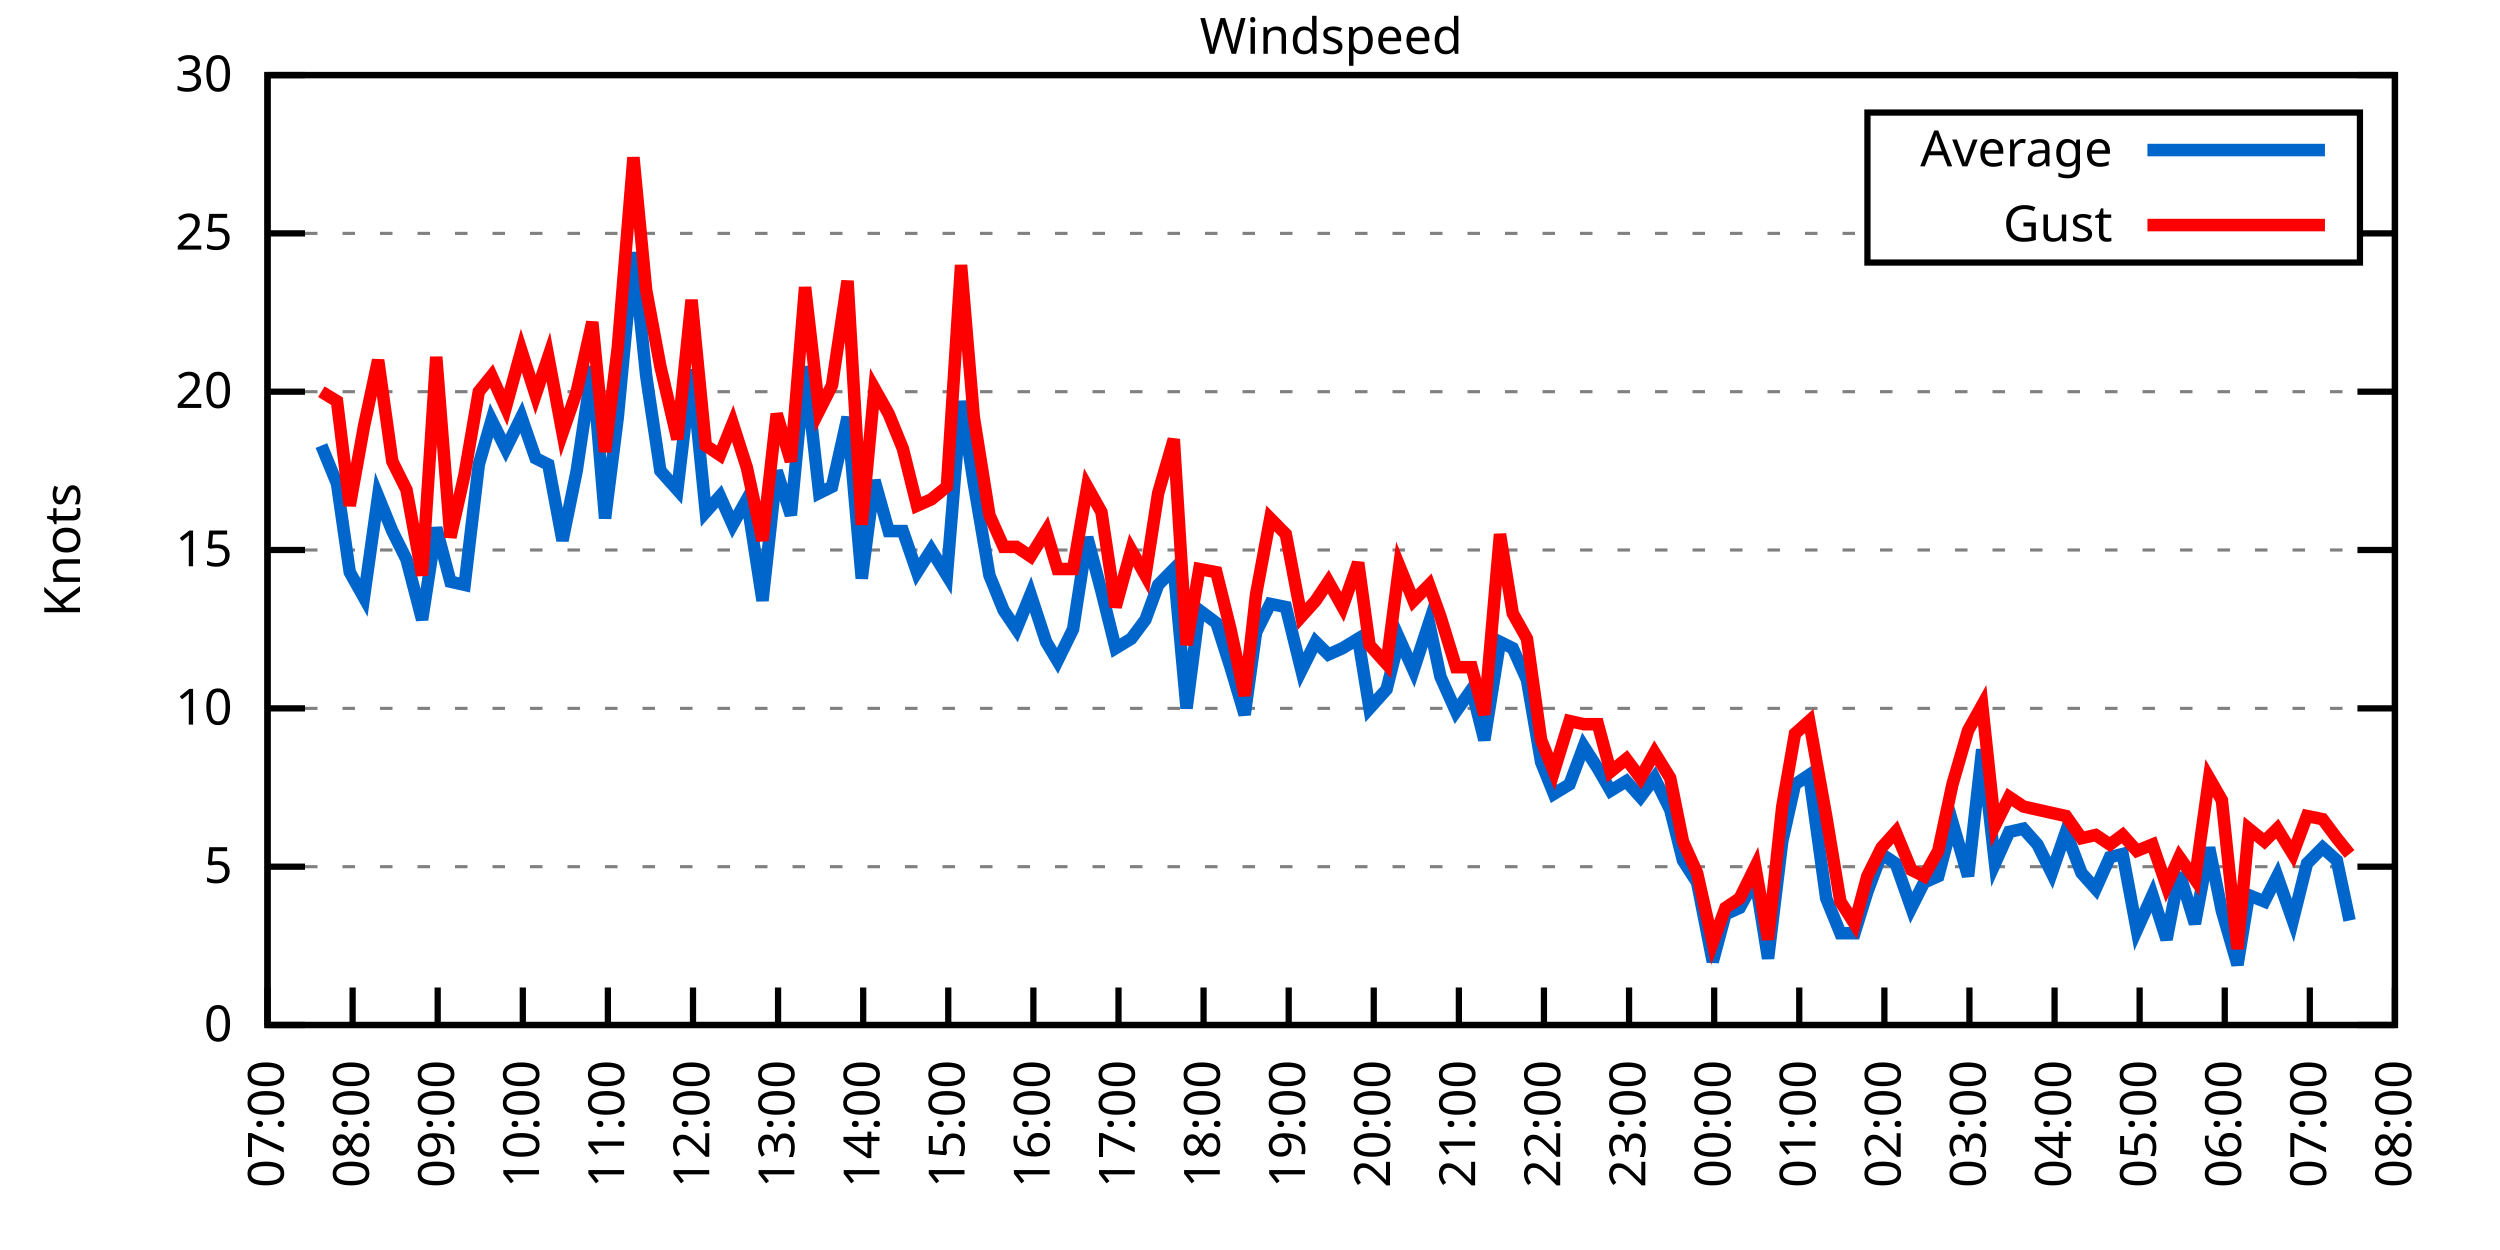
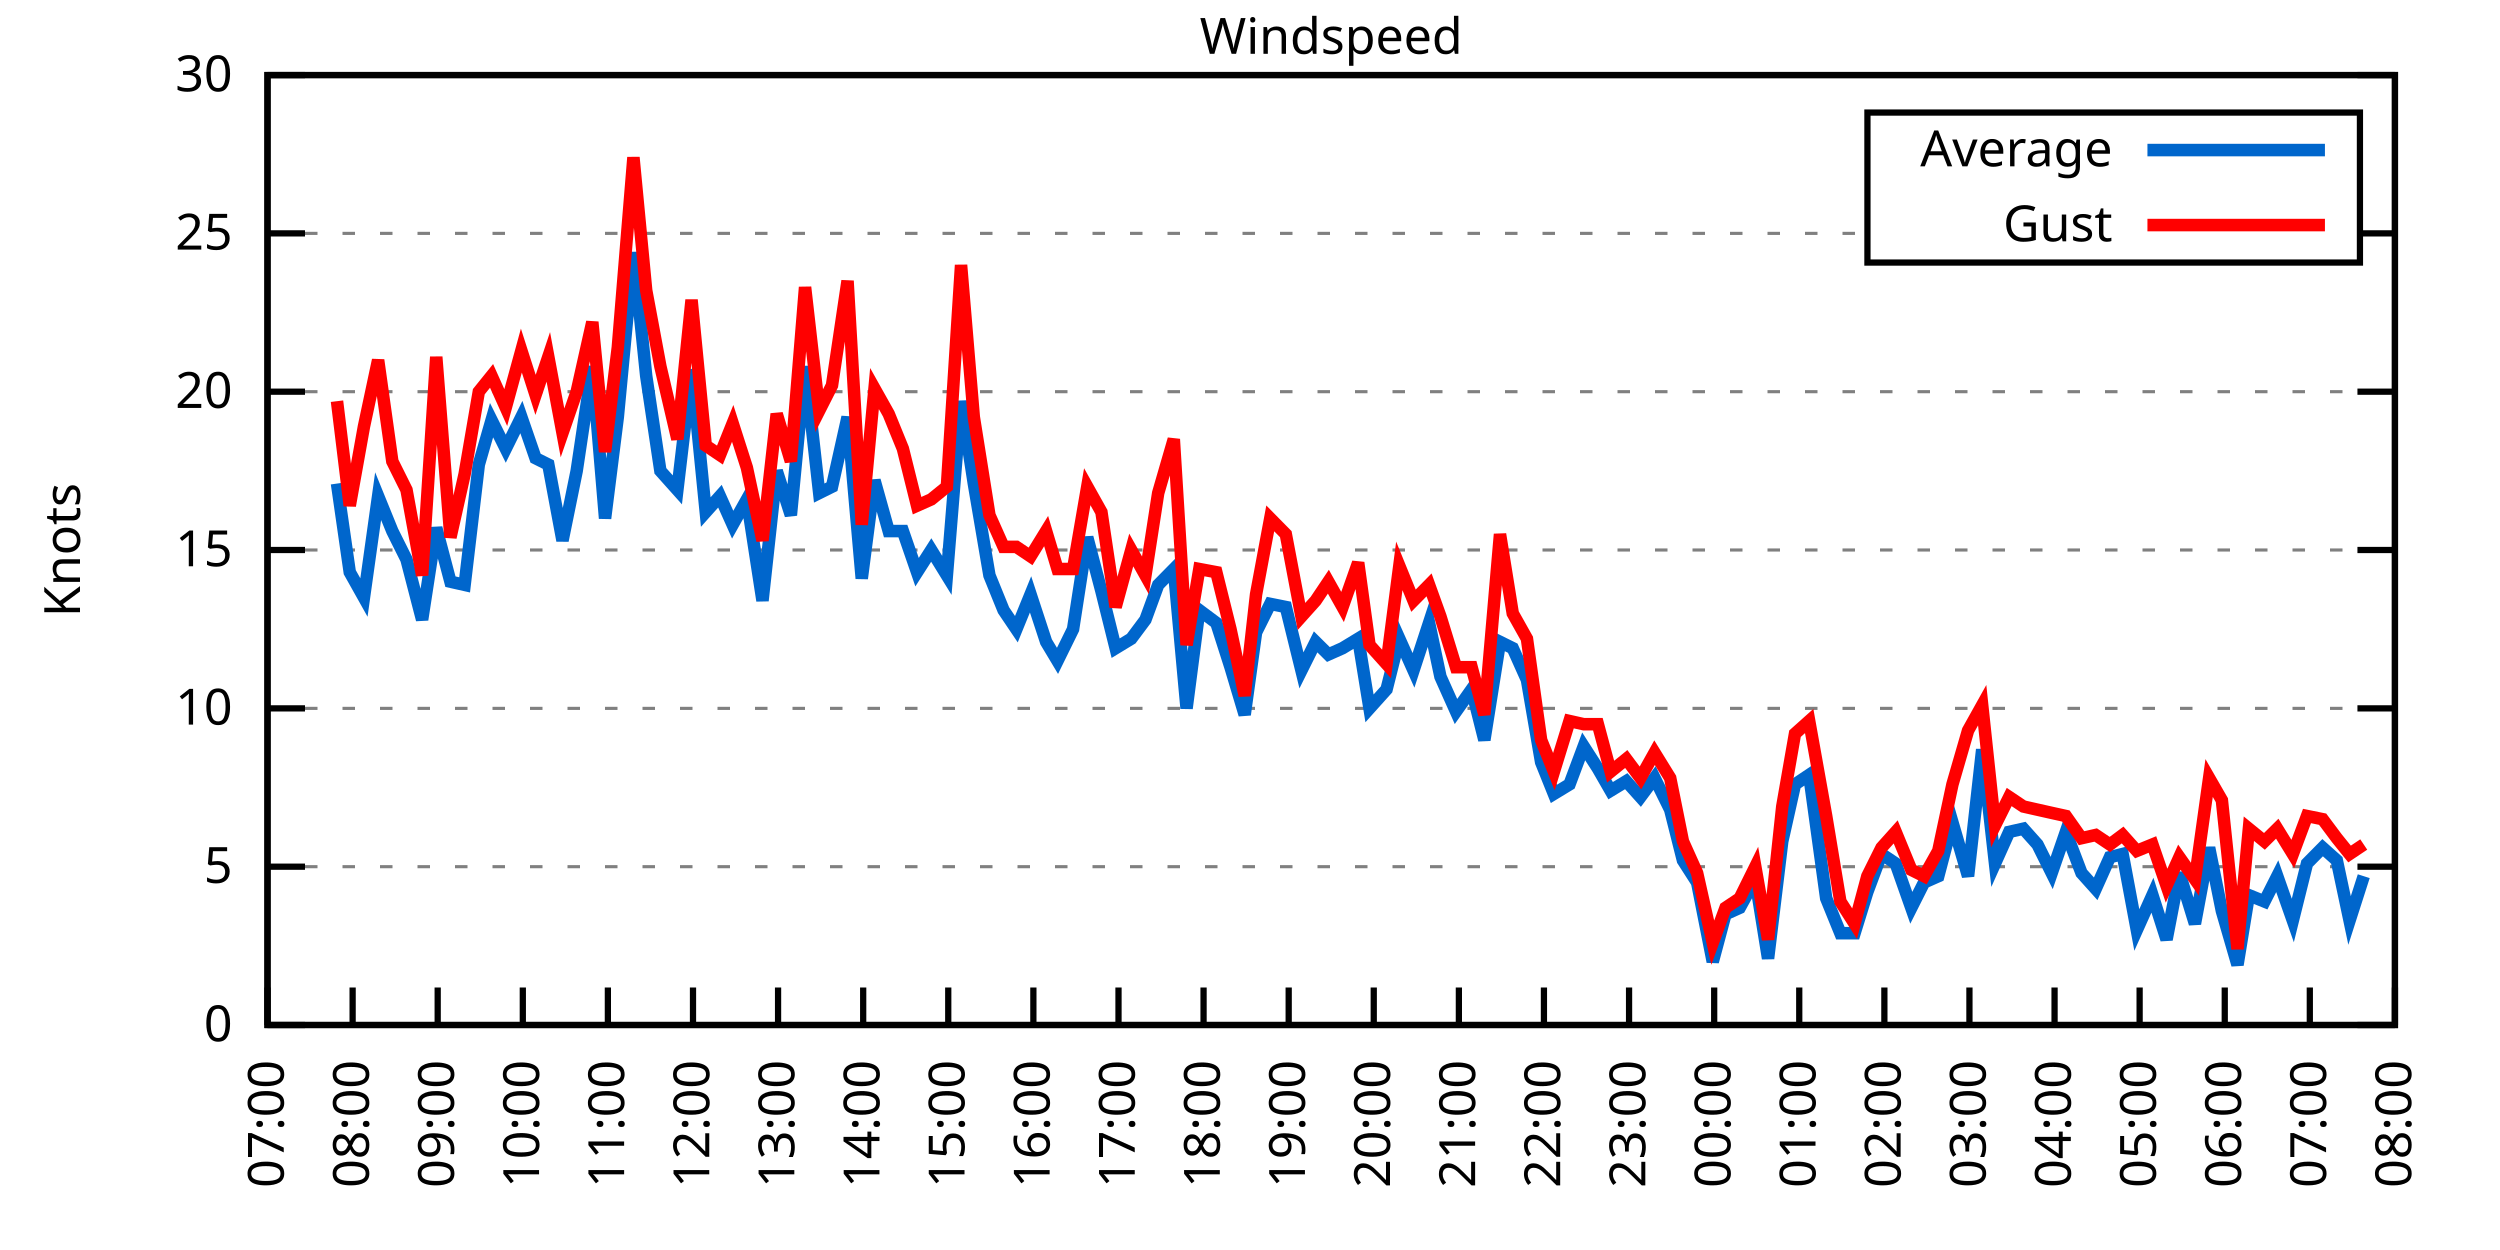
<svg xmlns="http://www.w3.org/2000/svg" xmlns:xlink="http://www.w3.org/1999/xlink" width="400" height="200" viewBox="0 0 400 200">
  <g id="gnuplot_canvas">
    <rect x="0" y="0" width="400" height="200" fill="none" />
    <defs>
      <circle id="gpDot" r="0.5" stroke-width="0.5" stroke="currentColor" />
      <path id="gpPt0" stroke-width="0.333" stroke="currentColor" d="M-1,0 h2 M0,-1 v2" />
      <path id="gpPt1" stroke-width="0.333" stroke="currentColor" d="M-1,-1 L1,1 M1,-1 L-1,1" />
      <path id="gpPt2" stroke-width="0.333" stroke="currentColor" d="M-1,0 L1,0 M0,-1 L0,1 M-1,-1 L1,1 M-1,1 L1,-1" />
      <rect id="gpPt3" stroke-width="0.333" stroke="currentColor" x="-1" y="-1" width="2" height="2" />
      <rect id="gpPt4" stroke-width="0.333" stroke="currentColor" fill="currentColor" x="-1" y="-1" width="2" height="2" />
      <circle id="gpPt5" stroke-width="0.333" stroke="currentColor" cx="0" cy="0" r="1" />
      <use xlink:href="#gpPt5" id="gpPt6" fill="currentColor" stroke="none" />
      <path id="gpPt7" stroke-width="0.333" stroke="currentColor" d="M0,-1.33 L-1.33,0.67 L1.33,0.67 z" />
      <use xlink:href="#gpPt7" id="gpPt8" fill="currentColor" stroke="none" />
      <use xlink:href="#gpPt7" id="gpPt9" stroke="currentColor" transform="rotate(180)" />
      <use xlink:href="#gpPt9" id="gpPt10" fill="currentColor" stroke="none" />
      <use xlink:href="#gpPt3" id="gpPt11" stroke="currentColor" transform="rotate(45)" />
      <use xlink:href="#gpPt11" id="gpPt12" fill="currentColor" stroke="none" />
      <path id="gpPt13" stroke-width="0.333" stroke="currentColor" d="M0,1.330 L1.265,0.411 L0.782,-1.067 L-0.782,-1.076 L-1.265,0.411 z" />
      <use xlink:href="#gpPt13" id="gpPt14" fill="currentColor" stroke="none" />
      <filter id="textbox" filterUnits="objectBoundingBox" x="0" y="0" height="1" width="1">
        <feFlood flood-color="white" flood-opacity="1" result="bgnd" />
        <feComposite in="SourceGraphic" in2="bgnd" operator="atop" />
      </filter>
      <filter id="greybox" filterUnits="objectBoundingBox" x="0" y="0" height="1" width="1">
        <feFlood flood-color="lightgrey" flood-opacity="1" result="grey" />
        <feComposite in="SourceGraphic" in2="grey" operator="atop" />
      </filter>
    </defs>
    <g fill="none" color="white" stroke="currentColor" stroke-width="1.00" stroke-linecap="butt" stroke-linejoin="miter">
</g>
    <g fill="none" color="black" stroke="currentColor" stroke-width="1.00" stroke-linecap="butt" stroke-linejoin="miter">
      <g stroke="none" shape-rendering="crispEdges">
        <polygon fill="rgb(255, 255, 255)" points="42.80,164.00 383.18,164.00 383.18,12.02 42.80,12.02 " />
      </g>
    </g>
    <g fill="none" color="black" stroke="currentColor" stroke-width="1.00" stroke-linecap="butt" stroke-linejoin="miter">
</g>
    <g fill="none" color="black" stroke="black" stroke-width="0.50" stroke-linecap="butt" stroke-linejoin="miter">
</g>
    <g fill="none" color="gray" stroke="currentColor" stroke-width="0.50" stroke-linecap="butt" stroke-linejoin="miter">
      <path stroke="gray" stroke-dasharray="2,4" class="gridline" d="M42.80,164.00 L383.19,164.00  " />
    </g>
    <g fill="none" color="gray" stroke="gray" stroke-width="1.00" stroke-linecap="butt" stroke-linejoin="miter">
</g>
    <g fill="none" color="black" stroke="currentColor" stroke-width="1.00" stroke-linecap="butt" stroke-linejoin="miter">
      <path stroke="black" d="M42.80,164.00 L48.80,164.00 M383.19,164.00 L377.19,164.00  " />
      <g transform="translate(37.20,166.60)" stroke="none" fill="black" font-family="Sans" font-size="8.00" text-anchor="end">
        <text>
          <tspan font-family="Sans"> 0</tspan>
        </text>
      </g>
    </g>
    <g fill="none" color="black" stroke="currentColor" stroke-width="1.00" stroke-linecap="butt" stroke-linejoin="miter">
</g>
    <g fill="none" color="black" stroke="black" stroke-width="0.50" stroke-linecap="butt" stroke-linejoin="miter">
</g>
    <g fill="none" color="gray" stroke="currentColor" stroke-width="0.50" stroke-linecap="butt" stroke-linejoin="miter">
      <path stroke="gray" stroke-dasharray="2,4" class="gridline" d="M42.80,138.67 L383.19,138.67  " />
    </g>
    <g fill="none" color="gray" stroke="gray" stroke-width="1.00" stroke-linecap="butt" stroke-linejoin="miter">
</g>
    <g fill="none" color="black" stroke="currentColor" stroke-width="1.00" stroke-linecap="butt" stroke-linejoin="miter">
      <path stroke="black" d="M42.80,138.67 L48.80,138.67 M383.19,138.67 L377.19,138.67  " />
      <g transform="translate(37.20,141.27)" stroke="none" fill="black" font-family="Sans" font-size="8.00" text-anchor="end">
        <text>
          <tspan font-family="Sans"> 5</tspan>
        </text>
      </g>
    </g>
    <g fill="none" color="black" stroke="currentColor" stroke-width="1.00" stroke-linecap="butt" stroke-linejoin="miter">
</g>
    <g fill="none" color="black" stroke="black" stroke-width="0.50" stroke-linecap="butt" stroke-linejoin="miter">
</g>
    <g fill="none" color="gray" stroke="currentColor" stroke-width="0.50" stroke-linecap="butt" stroke-linejoin="miter">
      <path stroke="gray" stroke-dasharray="2,4" class="gridline" d="M42.80,113.34 L383.19,113.34  " />
    </g>
    <g fill="none" color="gray" stroke="gray" stroke-width="1.00" stroke-linecap="butt" stroke-linejoin="miter">
</g>
    <g fill="none" color="black" stroke="currentColor" stroke-width="1.00" stroke-linecap="butt" stroke-linejoin="miter">
      <path stroke="black" d="M42.80,113.34 L48.80,113.34 M383.19,113.34 L377.19,113.34  " />
      <g transform="translate(37.20,115.94)" stroke="none" fill="black" font-family="Sans" font-size="8.00" text-anchor="end">
        <text>
          <tspan font-family="Sans"> 10</tspan>
        </text>
      </g>
    </g>
    <g fill="none" color="black" stroke="currentColor" stroke-width="1.00" stroke-linecap="butt" stroke-linejoin="miter">
</g>
    <g fill="none" color="black" stroke="black" stroke-width="0.50" stroke-linecap="butt" stroke-linejoin="miter">
</g>
    <g fill="none" color="gray" stroke="currentColor" stroke-width="0.50" stroke-linecap="butt" stroke-linejoin="miter">
      <path stroke="gray" stroke-dasharray="2,4" class="gridline" d="M42.80,88.00 L383.19,88.00  " />
    </g>
    <g fill="none" color="gray" stroke="gray" stroke-width="1.00" stroke-linecap="butt" stroke-linejoin="miter">
</g>
    <g fill="none" color="black" stroke="currentColor" stroke-width="1.00" stroke-linecap="butt" stroke-linejoin="miter">
      <path stroke="black" d="M42.80,88.00 L48.80,88.00 M383.19,88.00 L377.19,88.00  " />
      <g transform="translate(37.20,90.60)" stroke="none" fill="black" font-family="Sans" font-size="8.00" text-anchor="end">
        <text>
          <tspan font-family="Sans"> 15</tspan>
        </text>
      </g>
    </g>
    <g fill="none" color="black" stroke="currentColor" stroke-width="1.00" stroke-linecap="butt" stroke-linejoin="miter">
</g>
    <g fill="none" color="black" stroke="black" stroke-width="0.50" stroke-linecap="butt" stroke-linejoin="miter">
</g>
    <g fill="none" color="gray" stroke="currentColor" stroke-width="0.50" stroke-linecap="butt" stroke-linejoin="miter">
      <path stroke="gray" stroke-dasharray="2,4" class="gridline" d="M42.80,62.67 L383.19,62.67  " />
    </g>
    <g fill="none" color="gray" stroke="gray" stroke-width="1.00" stroke-linecap="butt" stroke-linejoin="miter">
</g>
    <g fill="none" color="black" stroke="currentColor" stroke-width="1.00" stroke-linecap="butt" stroke-linejoin="miter">
      <path stroke="black" d="M42.80,62.67 L48.80,62.67 M383.19,62.67 L377.19,62.67  " />
      <g transform="translate(37.20,65.27)" stroke="none" fill="black" font-family="Sans" font-size="8.00" text-anchor="end">
        <text>
          <tspan font-family="Sans"> 20</tspan>
        </text>
      </g>
    </g>
    <g fill="none" color="black" stroke="currentColor" stroke-width="1.00" stroke-linecap="butt" stroke-linejoin="miter">
</g>
    <g fill="none" color="black" stroke="black" stroke-width="0.50" stroke-linecap="butt" stroke-linejoin="miter">
</g>
    <g fill="none" color="gray" stroke="currentColor" stroke-width="0.50" stroke-linecap="butt" stroke-linejoin="miter">
      <path stroke="gray" stroke-dasharray="2,4" class="gridline" d="M42.80,37.34 L298.79,37.34 M377.59,37.34 L383.19,37.34  " />
    </g>
    <g fill="none" color="gray" stroke="gray" stroke-width="1.00" stroke-linecap="butt" stroke-linejoin="miter">
</g>
    <g fill="none" color="black" stroke="currentColor" stroke-width="1.00" stroke-linecap="butt" stroke-linejoin="miter">
      <path stroke="black" d="M42.80,37.34 L48.80,37.34 M383.19,37.34 L377.19,37.34  " />
      <g transform="translate(37.20,39.94)" stroke="none" fill="black" font-family="Sans" font-size="8.00" text-anchor="end">
        <text>
          <tspan font-family="Sans"> 25</tspan>
        </text>
      </g>
    </g>
    <g fill="none" color="black" stroke="currentColor" stroke-width="1.00" stroke-linecap="butt" stroke-linejoin="miter">
</g>
    <g fill="none" color="black" stroke="black" stroke-width="0.50" stroke-linecap="butt" stroke-linejoin="miter">
</g>
    <g fill="none" color="gray" stroke="currentColor" stroke-width="0.50" stroke-linecap="butt" stroke-linejoin="miter">
      <path stroke="gray" stroke-dasharray="2,4" class="gridline" d="M42.80,12.01 L383.19,12.01  " />
    </g>
    <g fill="none" color="gray" stroke="gray" stroke-width="1.00" stroke-linecap="butt" stroke-linejoin="miter">
</g>
    <g fill="none" color="black" stroke="currentColor" stroke-width="1.00" stroke-linecap="butt" stroke-linejoin="miter">
      <path stroke="black" d="M42.80,12.01 L48.80,12.01 M383.19,12.01 L377.19,12.01  " />
      <g transform="translate(37.20,14.61)" stroke="none" fill="black" font-family="Sans" font-size="8.00" text-anchor="end">
        <text>
          <tspan font-family="Sans"> 30</tspan>
        </text>
      </g>
    </g>
    <g fill="none" color="black" stroke="currentColor" stroke-width="1.00" stroke-linecap="butt" stroke-linejoin="miter">
      <path stroke="black" d="M42.80,164.00 L42.80,158.00  " />
      <g transform="translate(45.40,169.60) rotate(270.00)" stroke="none" fill="black" font-family="Sans" font-size="8.00" text-anchor="end">
        <text>
          <tspan font-family="Sans">07:00</tspan>
        </text>
      </g>
    </g>
    <g fill="none" color="black" stroke="currentColor" stroke-width="1.00" stroke-linecap="butt" stroke-linejoin="miter">
      <path stroke="black" d="M56.42,164.00 L56.42,158.00  " />
      <g transform="translate(59.02,169.60) rotate(270.00)" stroke="none" fill="black" font-family="Sans" font-size="8.00" text-anchor="end">
        <text>
          <tspan font-family="Sans">08:00</tspan>
        </text>
      </g>
    </g>
    <g fill="none" color="black" stroke="currentColor" stroke-width="1.00" stroke-linecap="butt" stroke-linejoin="miter">
      <path stroke="black" d="M70.03,164.00 L70.03,158.00  " />
      <g transform="translate(72.63,169.60) rotate(270.00)" stroke="none" fill="black" font-family="Sans" font-size="8.00" text-anchor="end">
        <text>
          <tspan font-family="Sans">09:00</tspan>
        </text>
      </g>
    </g>
    <g fill="none" color="black" stroke="currentColor" stroke-width="1.00" stroke-linecap="butt" stroke-linejoin="miter">
      <path stroke="black" d="M83.65,164.00 L83.65,158.00  " />
      <g transform="translate(86.25,169.60) rotate(270.00)" stroke="none" fill="black" font-family="Sans" font-size="8.00" text-anchor="end">
        <text>
          <tspan font-family="Sans">10:00</tspan>
        </text>
      </g>
    </g>
    <g fill="none" color="black" stroke="currentColor" stroke-width="1.00" stroke-linecap="butt" stroke-linejoin="miter">
      <path stroke="black" d="M97.26,164.00 L97.26,158.00  " />
      <g transform="translate(99.86,169.60) rotate(270.00)" stroke="none" fill="black" font-family="Sans" font-size="8.00" text-anchor="end">
        <text>
          <tspan font-family="Sans">11:00</tspan>
        </text>
      </g>
    </g>
    <g fill="none" color="black" stroke="currentColor" stroke-width="1.00" stroke-linecap="butt" stroke-linejoin="miter">
      <path stroke="black" d="M110.88,164.00 L110.88,158.00  " />
      <g transform="translate(113.48,169.60) rotate(270.00)" stroke="none" fill="black" font-family="Sans" font-size="8.00" text-anchor="end">
        <text>
          <tspan font-family="Sans">12:00</tspan>
        </text>
      </g>
    </g>
    <g fill="none" color="black" stroke="currentColor" stroke-width="1.00" stroke-linecap="butt" stroke-linejoin="miter">
      <path stroke="black" d="M124.49,164.00 L124.49,158.00  " />
      <g transform="translate(127.09,169.60) rotate(270.00)" stroke="none" fill="black" font-family="Sans" font-size="8.00" text-anchor="end">
        <text>
          <tspan font-family="Sans">13:00</tspan>
        </text>
      </g>
    </g>
    <g fill="none" color="black" stroke="currentColor" stroke-width="1.00" stroke-linecap="butt" stroke-linejoin="miter">
      <path stroke="black" d="M138.11,164.00 L138.11,158.00  " />
      <g transform="translate(140.71,169.60) rotate(270.00)" stroke="none" fill="black" font-family="Sans" font-size="8.00" text-anchor="end">
        <text>
          <tspan font-family="Sans">14:00</tspan>
        </text>
      </g>
    </g>
    <g fill="none" color="black" stroke="currentColor" stroke-width="1.00" stroke-linecap="butt" stroke-linejoin="miter">
      <path stroke="black" d="M151.72,164.00 L151.72,158.00  " />
      <g transform="translate(154.32,169.60) rotate(270.00)" stroke="none" fill="black" font-family="Sans" font-size="8.00" text-anchor="end">
        <text>
          <tspan font-family="Sans">15:00</tspan>
        </text>
      </g>
    </g>
    <g fill="none" color="black" stroke="currentColor" stroke-width="1.00" stroke-linecap="butt" stroke-linejoin="miter">
      <path stroke="black" d="M165.34,164.00 L165.34,158.00  " />
      <g transform="translate(167.94,169.60) rotate(270.00)" stroke="none" fill="black" font-family="Sans" font-size="8.00" text-anchor="end">
        <text>
          <tspan font-family="Sans">16:00</tspan>
        </text>
      </g>
    </g>
    <g fill="none" color="black" stroke="currentColor" stroke-width="1.00" stroke-linecap="butt" stroke-linejoin="miter">
      <path stroke="black" d="M178.96,164.00 L178.96,158.00  " />
      <g transform="translate(181.56,169.60) rotate(270.00)" stroke="none" fill="black" font-family="Sans" font-size="8.00" text-anchor="end">
        <text>
          <tspan font-family="Sans">17:00</tspan>
        </text>
      </g>
    </g>
    <g fill="none" color="black" stroke="currentColor" stroke-width="1.00" stroke-linecap="butt" stroke-linejoin="miter">
      <path stroke="black" d="M192.57,164.00 L192.57,158.00  " />
      <g transform="translate(195.17,169.60) rotate(270.00)" stroke="none" fill="black" font-family="Sans" font-size="8.00" text-anchor="end">
        <text>
          <tspan font-family="Sans">18:00</tspan>
        </text>
      </g>
    </g>
    <g fill="none" color="black" stroke="currentColor" stroke-width="1.00" stroke-linecap="butt" stroke-linejoin="miter">
      <path stroke="black" d="M206.19,164.00 L206.19,158.00  " />
      <g transform="translate(208.79,169.60) rotate(270.00)" stroke="none" fill="black" font-family="Sans" font-size="8.00" text-anchor="end">
        <text>
          <tspan font-family="Sans">19:00</tspan>
        </text>
      </g>
    </g>
    <g fill="none" color="black" stroke="currentColor" stroke-width="1.00" stroke-linecap="butt" stroke-linejoin="miter">
      <path stroke="black" d="M219.80,164.00 L219.80,158.00  " />
      <g transform="translate(222.40,169.60) rotate(270.00)" stroke="none" fill="black" font-family="Sans" font-size="8.00" text-anchor="end">
        <text>
          <tspan font-family="Sans">20:00</tspan>
        </text>
      </g>
    </g>
    <g fill="none" color="black" stroke="currentColor" stroke-width="1.00" stroke-linecap="butt" stroke-linejoin="miter">
      <path stroke="black" d="M233.42,164.00 L233.42,158.00  " />
      <g transform="translate(236.02,169.60) rotate(270.00)" stroke="none" fill="black" font-family="Sans" font-size="8.00" text-anchor="end">
        <text>
          <tspan font-family="Sans">21:00</tspan>
        </text>
      </g>
    </g>
    <g fill="none" color="black" stroke="currentColor" stroke-width="1.00" stroke-linecap="butt" stroke-linejoin="miter">
      <path stroke="black" d="M247.03,164.00 L247.03,158.00  " />
      <g transform="translate(249.63,169.60) rotate(270.00)" stroke="none" fill="black" font-family="Sans" font-size="8.00" text-anchor="end">
        <text>
          <tspan font-family="Sans">22:00</tspan>
        </text>
      </g>
    </g>
    <g fill="none" color="black" stroke="currentColor" stroke-width="1.00" stroke-linecap="butt" stroke-linejoin="miter">
      <path stroke="black" d="M260.65,164.00 L260.65,158.00  " />
      <g transform="translate(263.25,169.60) rotate(270.00)" stroke="none" fill="black" font-family="Sans" font-size="8.00" text-anchor="end">
        <text>
          <tspan font-family="Sans">23:00</tspan>
        </text>
      </g>
    </g>
    <g fill="none" color="black" stroke="currentColor" stroke-width="1.00" stroke-linecap="butt" stroke-linejoin="miter">
      <path stroke="black" d="M274.27,164.00 L274.27,158.00  " />
      <g transform="translate(276.87,169.60) rotate(270.00)" stroke="none" fill="black" font-family="Sans" font-size="8.00" text-anchor="end">
        <text>
          <tspan font-family="Sans">00:00</tspan>
        </text>
      </g>
    </g>
    <g fill="none" color="black" stroke="currentColor" stroke-width="1.00" stroke-linecap="butt" stroke-linejoin="miter">
      <path stroke="black" d="M287.88,164.00 L287.88,158.00  " />
      <g transform="translate(290.48,169.60) rotate(270.00)" stroke="none" fill="black" font-family="Sans" font-size="8.00" text-anchor="end">
        <text>
          <tspan font-family="Sans">01:00</tspan>
        </text>
      </g>
    </g>
    <g fill="none" color="black" stroke="currentColor" stroke-width="1.00" stroke-linecap="butt" stroke-linejoin="miter">
      <path stroke="black" d="M301.50,164.00 L301.50,158.00  " />
      <g transform="translate(304.10,169.60) rotate(270.00)" stroke="none" fill="black" font-family="Sans" font-size="8.00" text-anchor="end">
        <text>
          <tspan font-family="Sans">02:00</tspan>
        </text>
      </g>
    </g>
    <g fill="none" color="black" stroke="currentColor" stroke-width="1.00" stroke-linecap="butt" stroke-linejoin="miter">
      <path stroke="black" d="M315.11,164.00 L315.11,158.00  " />
      <g transform="translate(317.71,169.60) rotate(270.00)" stroke="none" fill="black" font-family="Sans" font-size="8.00" text-anchor="end">
        <text>
          <tspan font-family="Sans">03:00</tspan>
        </text>
      </g>
    </g>
    <g fill="none" color="black" stroke="currentColor" stroke-width="1.00" stroke-linecap="butt" stroke-linejoin="miter">
      <path stroke="black" d="M328.73,164.00 L328.73,158.00  " />
      <g transform="translate(331.33,169.60) rotate(270.00)" stroke="none" fill="black" font-family="Sans" font-size="8.00" text-anchor="end">
        <text>
          <tspan font-family="Sans">04:00</tspan>
        </text>
      </g>
    </g>
    <g fill="none" color="black" stroke="currentColor" stroke-width="1.00" stroke-linecap="butt" stroke-linejoin="miter">
      <path stroke="black" d="M342.34,164.00 L342.34,158.00  " />
      <g transform="translate(344.94,169.60) rotate(270.00)" stroke="none" fill="black" font-family="Sans" font-size="8.00" text-anchor="end">
        <text>
          <tspan font-family="Sans">05:00</tspan>
        </text>
      </g>
    </g>
    <g fill="none" color="black" stroke="currentColor" stroke-width="1.00" stroke-linecap="butt" stroke-linejoin="miter">
      <path stroke="black" d="M355.96,164.00 L355.96,158.00  " />
      <g transform="translate(358.56,169.60) rotate(270.00)" stroke="none" fill="black" font-family="Sans" font-size="8.00" text-anchor="end">
        <text>
          <tspan font-family="Sans">06:00</tspan>
        </text>
      </g>
    </g>
    <g fill="none" color="black" stroke="currentColor" stroke-width="1.00" stroke-linecap="butt" stroke-linejoin="miter">
      <path stroke="black" d="M369.57,164.00 L369.57,158.00  " />
      <g transform="translate(372.17,169.60) rotate(270.00)" stroke="none" fill="black" font-family="Sans" font-size="8.00" text-anchor="end">
        <text>
          <tspan font-family="Sans">07:00</tspan>
        </text>
      </g>
    </g>
    <g fill="none" color="black" stroke="currentColor" stroke-width="1.00" stroke-linecap="butt" stroke-linejoin="miter">
      <path stroke="black" d="M383.19,164.00 L383.19,158.00  " />
      <g transform="translate(385.79,169.60) rotate(270.00)" stroke="none" fill="black" font-family="Sans" font-size="8.00" text-anchor="end">
        <text>
          <tspan font-family="Sans">08:00</tspan>
        </text>
      </g>
    </g>
    <g fill="none" color="black" stroke="currentColor" stroke-width="1.00" stroke-linecap="butt" stroke-linejoin="miter">
</g>
    <g fill="none" color="black" stroke="currentColor" stroke-width="1.00" stroke-linecap="butt" stroke-linejoin="miter">
      <path stroke="black" d="M42.80,12.01 L42.80,164.00 L383.19,164.00 L383.19,12.01 L42.80,12.01 Z  " />
    </g>
    <g fill="none" color="black" stroke="currentColor" stroke-width="1.00" stroke-linecap="butt" stroke-linejoin="miter">
</g>
    <g fill="none" color="black" stroke="currentColor" stroke-width="1.00" stroke-linecap="butt" stroke-linejoin="miter">
      <path stroke="black" d="M298.79,42.01 L298.79,18.01 L377.59,18.01 L377.59,42.01 L298.79,42.01 Z  " />
    </g>
    <g id="Windspeed_plot_1">
      <g fill="none" color="white" stroke="black" stroke-width="2.00" stroke-linecap="butt" stroke-linejoin="miter">
</g>
      <g fill="none" color="black" stroke="currentColor" stroke-width="2.00" stroke-linecap="butt" stroke-linejoin="miter">
        <g transform="translate(337.99,26.61)" stroke="none" fill="black" font-family="Sans" font-size="8.00" text-anchor="end">
          <text>
            <tspan font-family="Sans">Average</tspan>
          </text>
        </g>
      </g>
      <g fill="none" color="black" stroke="currentColor" stroke-width="2.00" stroke-linecap="butt" stroke-linejoin="miter">
-         <path stroke="rgb(  0, 102, 204)" d="M343.59,24.01 L371.99,24.01 M51.42,71.29 L53.92,77.37 L55.96,91.55 L58.23,95.60 L60.50,79.39 L62.77,84.97   L65.04,89.52 L67.54,99.15 L69.80,84.46 L72.07,93.07 L74.34,93.58 L76.61,74.33 L78.65,67.23 L80.92,71.79   L83.42,66.73 L85.69,73.31 L87.73,74.33 L90.00,86.49 L92.27,75.34 L94.77,58.62 L96.81,82.94 L98.85,66.73   L101.35,40.38 L103.39,60.14 L105.66,75.34 L108.38,78.38 L110.65,59.13 L112.92,81.93 L115.19,79.39 L117.23,83.95   L119.50,79.90 L122.00,96.11 L124.27,75.34 L126.54,82.43 L128.81,58.62 L131.07,78.89 L133.12,77.87 L135.61,66.73   L137.88,92.56 L139.92,76.86 L142.19,84.97 L144.46,84.97 L146.73,91.55 L149.00,88.00 L151.50,92.06 L153.77,64.19   L155.81,77.37 L158.31,92.06 L160.57,97.63 L162.62,100.67 L164.89,95.10 L167.38,102.70 L169.20,105.74 L171.69,100.67   L173.96,85.98 L176.23,94.59 L178.50,103.71 L181.00,102.19 L183.27,99.15 L185.31,93.58 L187.81,91.04 L189.85,113.34   L191.89,97.63 L194.61,99.66 L196.88,106.75 L199.15,114.35 L200.97,101.18 L203.24,96.62 L205.73,97.12 L208.23,107.26   L210.50,102.70 L212.54,104.72 L214.81,103.71 L217.31,102.19 L219.12,113.34 L221.85,110.30 L223.89,102.19 L226.16,107.26   L228.65,99.66 L230.47,108.27 L232.96,113.84 L235.46,110.30 L237.50,118.40 L240.00,102.70 L242.04,103.71 L244.31,108.78   L246.58,121.95 L248.62,127.02 L251.12,125.50 L253.39,119.42 L255.66,122.96 L257.70,126.51 L260.20,124.99 L262.47,127.52   L264.73,124.48 L267.23,129.55 L269.27,137.66 L271.54,141.20 L274.04,153.87 L276.08,146.27 L278.35,145.25 L280.85,140.69   L282.89,153.36 L285.16,134.62 L287.20,125.50 L289.47,123.98 L292.19,143.73 L294.46,149.31 L296.73,149.31 L298.77,142.72   L301.04,136.64 L303.31,138.16 L305.81,145.25 L307.85,141.20 L310.12,140.19 L312.39,131.58 L314.89,140.19 L317.15,119.92   L319.20,138.16 L321.47,133.10 L323.74,132.59 L326.00,135.12 L328.27,139.68 L330.54,133.10 L333.04,139.68 L335.31,142.21   L337.58,137.15 L339.62,136.64 L341.89,148.80 L344.39,143.23 L346.65,150.32 L348.70,139.68 L351.19,147.79 L353.46,135.63   L355.50,145.76 L358.00,154.37 L359.82,143.23 L362.31,144.24 L364.36,140.19 L366.85,147.28 L369.12,138.16 L371.62,135.63   L373.89,137.66 L375.93,147.28  " />
+         <path stroke="rgb(  0, 102, 204)" d="M343.59,24.01 L371.99,24.01 M53.92,77.37 L55.96,91.55 L58.23,95.60 L60.50,79.39 L62.77,84.97 L65.04,89.52   L67.54,99.15 L69.80,84.46 L72.07,93.07 L74.34,93.58 L76.61,74.33 L78.65,67.23 L80.92,71.79 L83.42,66.73   L85.69,73.31 L87.73,74.33 L90.00,86.49 L92.27,75.34 L94.77,58.62 L96.81,82.94 L98.85,66.73 L101.35,40.38   L103.39,60.14 L105.66,75.34 L108.38,78.38 L110.65,59.13 L112.92,81.93 L115.19,79.39 L117.23,83.95 L119.50,79.90   L122.00,96.11 L124.27,75.34 L126.54,82.43 L128.81,58.62 L131.07,78.89 L133.12,77.87 L135.61,66.73 L137.88,92.56   L139.92,76.86 L142.19,84.97 L144.46,84.97 L146.73,91.55 L149.00,88.00 L151.50,92.06 L153.77,64.19 L155.81,77.37   L158.31,92.06 L160.57,97.63 L162.62,100.67 L164.89,95.10 L167.38,102.70 L169.20,105.74 L171.69,100.67 L173.96,85.98   L176.23,94.59 L178.50,103.71 L181.00,102.19 L183.27,99.15 L185.31,93.58 L187.81,91.04 L189.85,113.34 L191.89,97.63   L194.61,99.66 L196.88,106.75 L199.15,114.35 L200.97,101.18 L203.24,96.62 L205.73,97.12 L208.23,107.26 L210.50,102.70   L212.54,104.72 L214.81,103.71 L217.31,102.19 L219.12,113.34 L221.85,110.30 L223.89,102.19 L226.16,107.26 L228.65,99.66   L230.47,108.27 L232.96,113.84 L235.46,110.30 L237.50,118.40 L240.00,102.70 L242.04,103.71 L244.31,108.78 L246.58,121.95   L248.62,127.02 L251.12,125.50 L253.39,119.42 L255.66,122.96 L257.70,126.51 L260.20,124.99 L262.47,127.52 L264.73,124.48   L267.23,129.55 L269.27,137.66 L271.54,141.20 L274.04,153.87 L276.08,146.27 L278.35,145.25 L280.85,140.69 L282.89,153.36   L285.16,134.62 L287.20,125.50 L289.47,123.98 L292.19,143.73 L294.46,149.31 L296.73,149.31 L298.77,142.72 L301.04,136.64   L303.31,138.16 L305.81,145.25 L307.85,141.20 L310.12,140.19 L312.39,131.58 L314.89,140.19 L317.15,119.92 L319.20,138.16   L321.47,133.10 L323.74,132.59 L326.00,135.12 L328.27,139.68 L330.54,133.10 L333.04,139.68 L335.31,142.21 L337.58,137.15   L339.62,136.64 L341.89,148.80 L344.39,143.23 L346.65,150.32 L348.70,139.68 L351.19,147.79 L353.46,135.63 L355.50,145.76   L358.00,154.37 L359.82,143.23 L362.31,144.24 L364.36,140.19 L366.85,147.28 L369.12,138.16 L371.62,135.63 L373.89,137.66   L375.93,147.28 L378.20,140.19  " />
      </g>
    </g>
    <g id="Windspeed_plot_2">
      <g fill="none" color="black" stroke="currentColor" stroke-width="2.00" stroke-linecap="butt" stroke-linejoin="miter">
        <g transform="translate(337.99,38.61)" stroke="none" fill="black" font-family="Sans" font-size="8.00" text-anchor="end">
          <text>
            <tspan font-family="Sans">Gust</tspan>
          </text>
        </g>
      </g>
      <g fill="none" color="black" stroke="currentColor" stroke-width="2.00" stroke-linecap="butt" stroke-linejoin="miter">
-         <path stroke="rgb(255,   0,   0)" d="M343.59,36.01 L371.99,36.01 M51.42,62.67 L53.92,64.19 L55.96,80.91 L58.23,68.25 L60.50,57.61 L62.77,73.82   L65.04,78.38 L67.54,92.06 L69.80,57.10 L72.07,85.98 L74.34,75.85 L76.61,62.67 L78.65,60.14 L80.92,65.21   L83.42,56.09 L85.69,63.18 L87.73,57.10 L90.00,69.26 L92.27,62.67 L94.77,51.53 L96.81,72.30 L98.85,55.58   L101.35,25.18 L103.39,46.46 L105.66,58.62 L108.38,70.27 L110.65,47.98 L112.92,71.29 L115.19,72.81 L117.23,67.74   L119.50,74.83 L122.00,86.49 L124.27,66.22 L126.54,73.82 L128.81,45.95 L131.07,65.71 L133.12,61.66 L135.61,44.94   L137.88,83.95 L139.92,62.17 L142.19,66.22 L144.46,71.79 L146.73,80.91 L149.00,79.90 L151.50,77.87 L153.77,42.41   L155.81,66.73 L158.31,82.43 L160.57,87.50 L162.62,87.50 L164.89,89.02 L167.38,84.97 L169.20,91.04 L171.69,91.04   L173.96,77.87 L176.23,81.93 L178.50,97.12 L181.00,88.00 L183.27,92.06 L185.31,78.89 L187.81,70.27 L189.85,103.20   L191.89,91.04 L194.61,91.55 L196.88,100.67 L199.15,111.31 L200.97,95.10 L203.24,82.94 L205.73,85.47 L208.23,98.64   L210.50,96.11 L212.54,93.07 L214.81,97.12 L217.31,90.03 L219.12,103.20 L221.85,106.24 L223.89,90.54 L226.16,96.11   L228.65,93.58 L230.47,98.64 L232.96,106.75 L235.46,106.75 L237.50,114.35 L240.00,85.47 L242.04,98.14 L244.31,102.19   L246.58,118.40 L248.62,123.47 L251.12,115.36 L253.39,115.87 L255.66,115.87 L257.70,123.47 L260.20,121.44 L262.47,124.48   L264.73,120.43 L267.23,124.48 L269.27,134.62 L271.54,139.68 L274.04,150.83 L276.08,145.25 L278.35,143.73 L280.85,138.67   L282.89,150.32 L285.16,129.04 L287.20,117.39 L289.47,115.36 L292.19,130.56 L294.46,144.24 L296.73,147.79 L298.77,140.19   L301.04,135.63 L303.31,133.10 L305.81,139.17 L307.85,140.19 L310.12,136.14 L312.39,125.50 L314.89,116.88 L317.15,112.83   L319.20,132.08 L321.47,127.52 L323.74,129.04 L326.00,129.55 L328.27,130.06 L330.54,130.56 L333.04,134.11 L335.31,133.60   L337.58,135.12 L339.62,133.60 L341.89,136.14 L344.39,135.12 L346.65,141.71 L348.70,137.15 L351.19,140.69 L353.46,124.48   L355.50,128.03 L358.00,151.84 L359.82,132.59 L362.31,134.62 L364.36,132.59 L366.85,136.64 L369.12,130.56 L371.62,131.07   L373.89,134.11 L375.93,136.64  " />
+         <path stroke="rgb(255,   0,   0)" d="M343.59,36.01 L371.99,36.01 M53.92,64.19 L55.96,80.91 L58.23,68.25 L60.50,57.61 L62.77,73.82 L65.04,78.38   L67.54,92.06 L69.80,57.10 L72.07,85.98 L74.34,75.85 L76.61,62.67 L78.65,60.14 L80.92,65.21 L83.42,56.09   L85.69,63.18 L87.73,57.10 L90.00,69.26 L92.27,62.67 L94.77,51.53 L96.81,72.30 L98.85,55.58 L101.35,25.18   L103.39,46.46 L105.66,58.62 L108.38,70.27 L110.65,47.98 L112.92,71.29 L115.19,72.81 L117.23,67.74 L119.50,74.83   L122.00,86.49 L124.27,66.22 L126.54,73.82 L128.81,45.95 L131.07,65.71 L133.12,61.66 L135.61,44.94 L137.88,83.95   L139.92,62.17 L142.19,66.22 L144.46,71.79 L146.73,80.91 L149.00,79.90 L151.50,77.87 L153.77,42.41 L155.81,66.73   L158.31,82.43 L160.57,87.50 L162.62,87.50 L164.89,89.02 L167.38,84.97 L169.20,91.04 L171.69,91.04 L173.96,77.87   L176.23,81.93 L178.50,97.12 L181.00,88.00 L183.27,92.06 L185.31,78.89 L187.81,70.27 L189.85,103.20 L191.89,91.04   L194.61,91.55 L196.88,100.67 L199.15,111.31 L200.97,95.10 L203.24,82.94 L205.73,85.47 L208.23,98.64 L210.50,96.11   L212.54,93.07 L214.81,97.12 L217.31,90.03 L219.12,103.20 L221.85,106.24 L223.89,90.54 L226.16,96.11 L228.65,93.58   L230.47,98.64 L232.96,106.75 L235.46,106.75 L237.50,114.35 L240.00,85.47 L242.04,98.14 L244.31,102.19 L246.58,118.40   L248.62,123.47 L251.12,115.36 L253.39,115.87 L255.66,115.87 L257.70,123.47 L260.20,121.44 L262.47,124.48 L264.73,120.43   L267.23,124.48 L269.27,134.62 L271.54,139.68 L274.04,150.83 L276.08,145.25 L278.35,143.73 L280.85,138.67 L282.89,150.32   L285.16,129.04 L287.20,117.39 L289.47,115.36 L292.19,130.56 L294.46,144.24 L296.73,147.79 L298.77,140.19 L301.04,135.63   L303.31,133.10 L305.81,139.17 L307.85,140.19 L310.12,136.14 L312.39,125.50 L314.89,116.88 L317.15,112.83 L319.20,132.08   L321.47,127.52 L323.74,129.04 L326.00,129.55 L328.27,130.06 L330.54,130.56 L333.04,134.11 L335.31,133.60 L337.58,135.12   L339.62,133.60 L341.89,136.14 L344.39,135.12 L346.65,141.71 L348.70,137.15 L351.19,140.69 L353.46,124.48 L355.50,128.03   L358.00,151.84 L359.82,132.59 L362.31,134.62 L364.36,132.59 L366.85,136.64 L369.12,130.56 L371.62,131.07 L373.89,134.11   L375.93,136.64 L378.20,135.12  " />
      </g>
    </g>
    <g fill="none" color="black" stroke="currentColor" stroke-width="2.00" stroke-linecap="butt" stroke-linejoin="miter">
</g>
    <g fill="none" color="black" stroke="black" stroke-width="1.00" stroke-linecap="butt" stroke-linejoin="miter">
</g>
    <g fill="none" color="black" stroke="currentColor" stroke-width="1.00" stroke-linecap="butt" stroke-linejoin="miter">
      <path stroke="black" d="M42.80,12.01 L42.80,164.00 L383.19,164.00 L383.19,12.01 L42.80,12.01 Z  " />
      <g transform="translate(12.80,88.01) rotate(270.00)" stroke="none" fill="black" font-family="Sans" font-size="8.00" text-anchor="middle">
        <text>
          <tspan font-family="Sans">Knots</tspan>
        </text>
      </g>
    </g>
    <g fill="none" color="black" stroke="currentColor" stroke-width="1.00" stroke-linecap="butt" stroke-linejoin="miter">
</g>
    <g fill="none" color="black" stroke="currentColor" stroke-width="1.00" stroke-linecap="butt" stroke-linejoin="miter">
      <g transform="translate(212.99,8.61)" stroke="none" fill="black" font-family="Sans" font-size="8.00" text-anchor="middle">
        <text>
          <tspan font-family="Sans">Windspeed</tspan>
        </text>
      </g>
    </g>
    <g fill="none" color="black" stroke="currentColor" stroke-width="1.00" stroke-linecap="butt" stroke-linejoin="miter">
</g>
  </g>
</svg>
